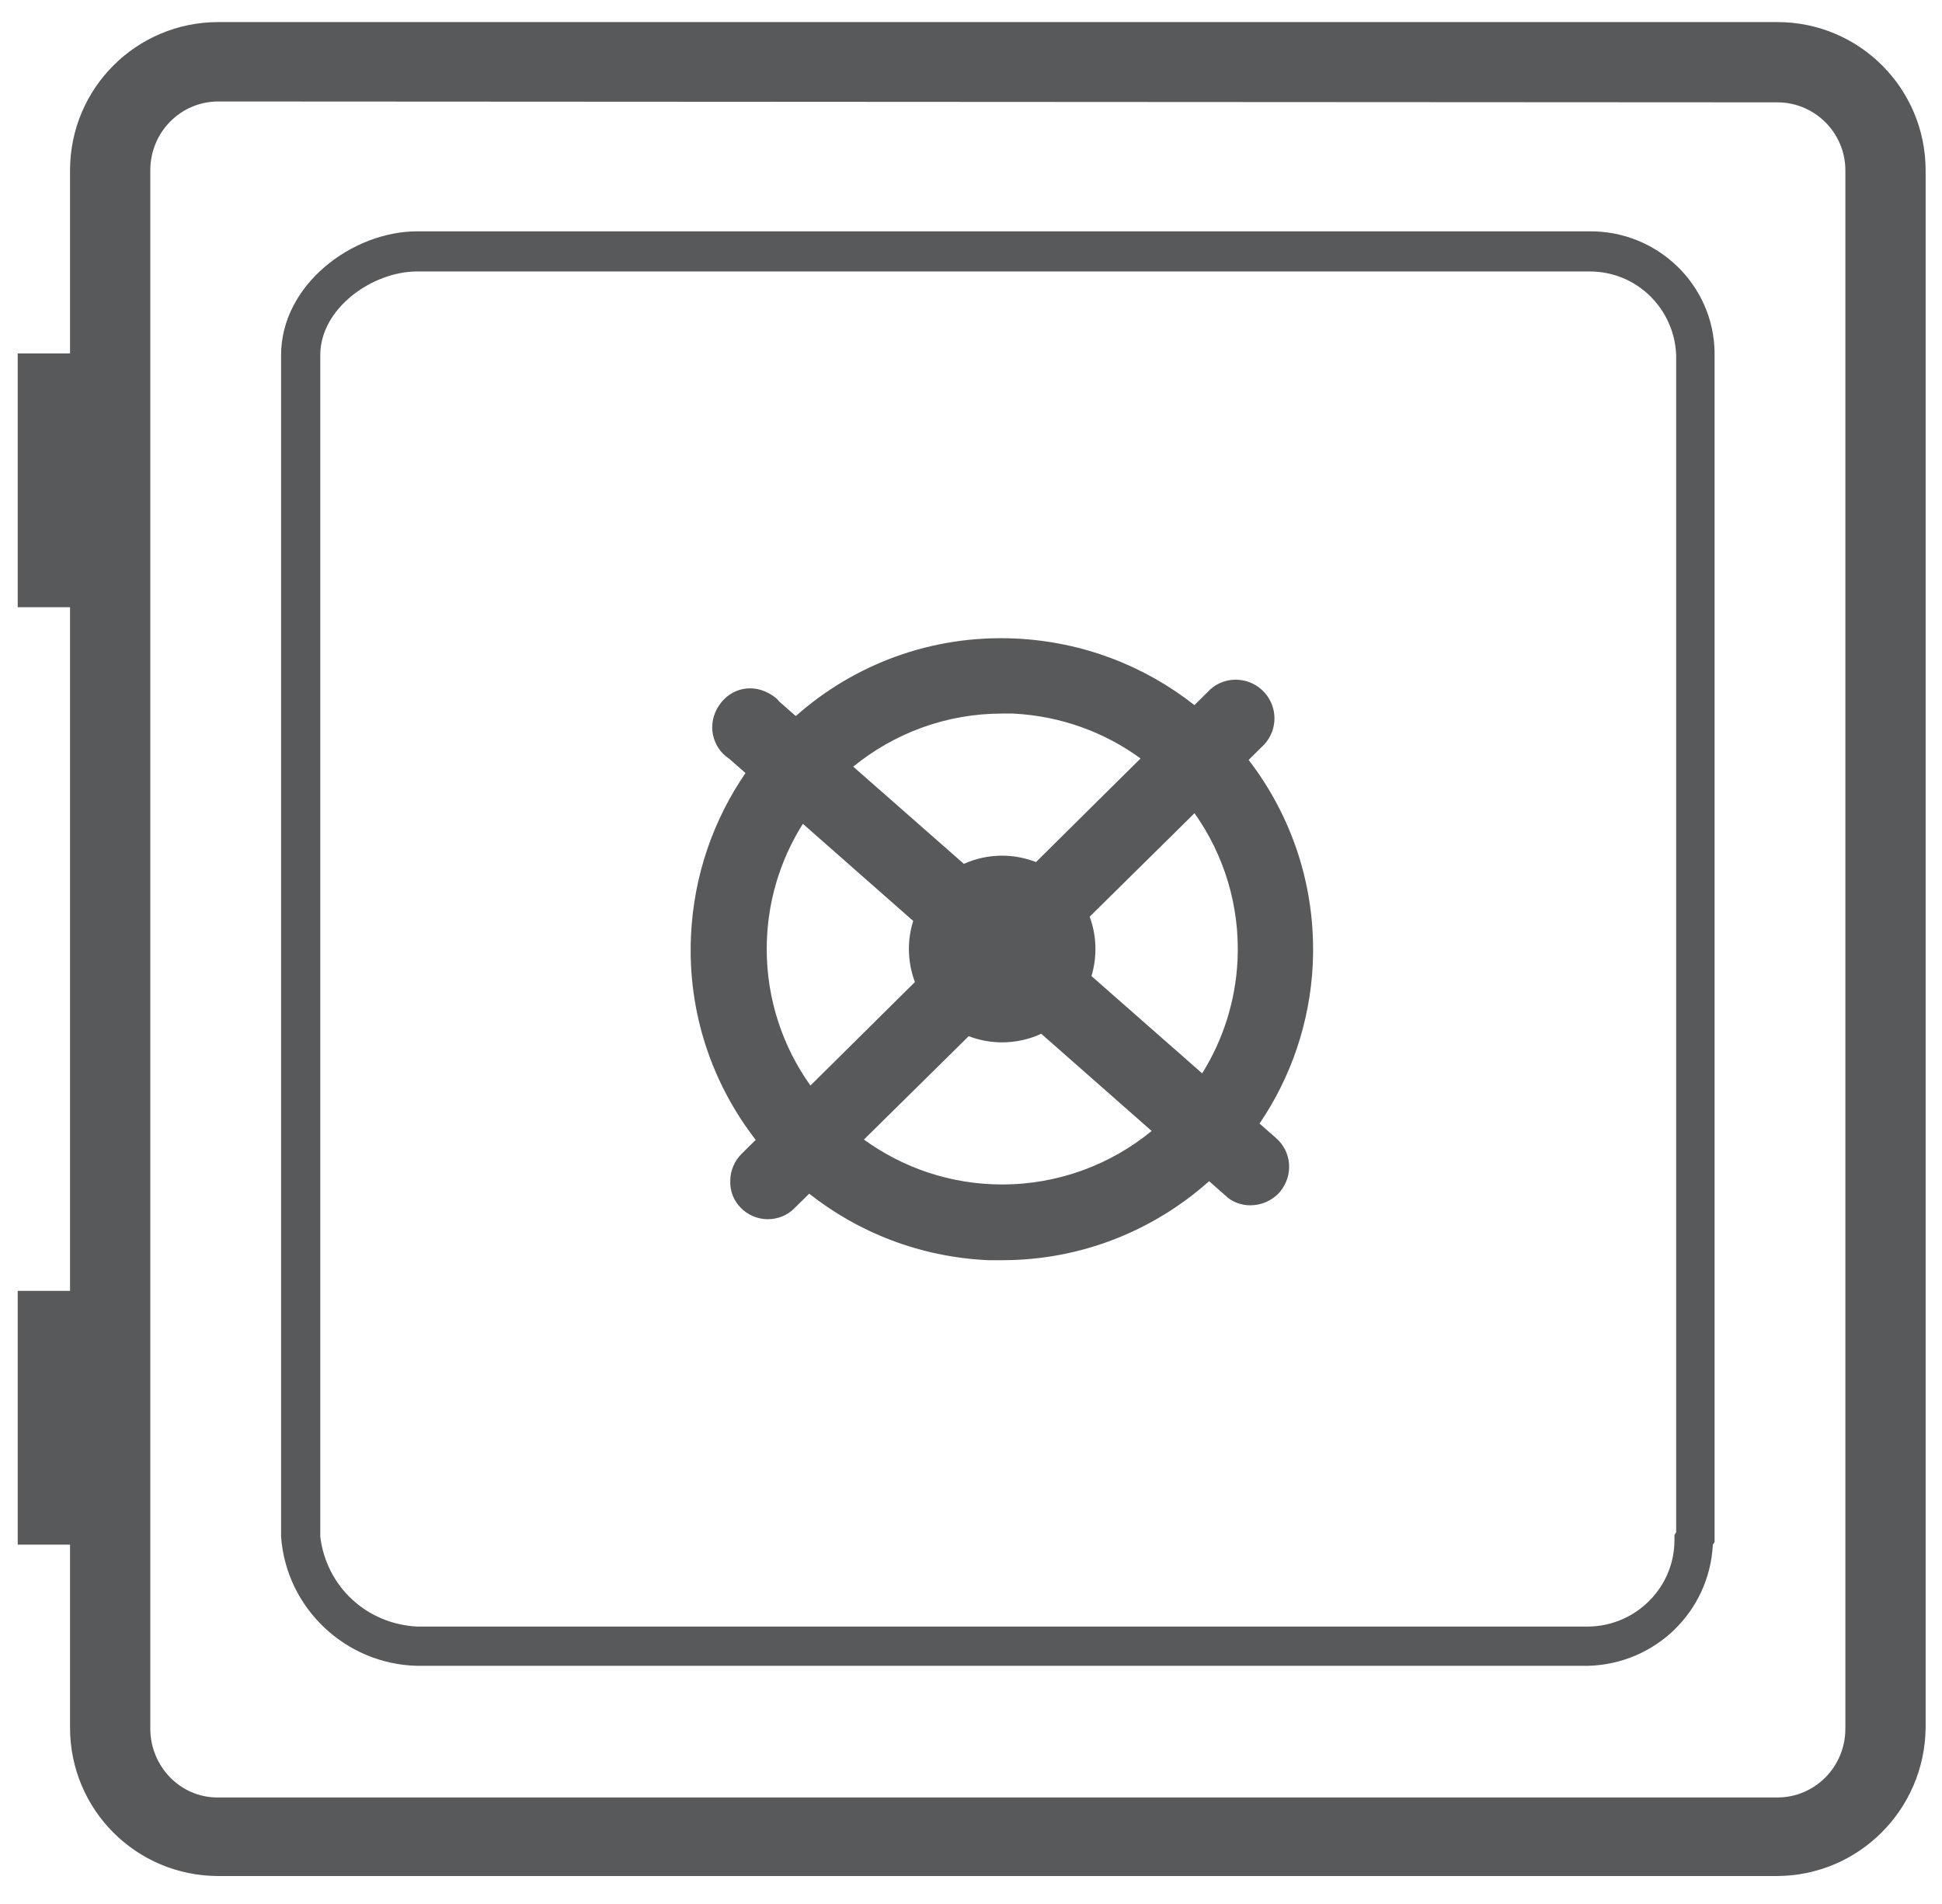
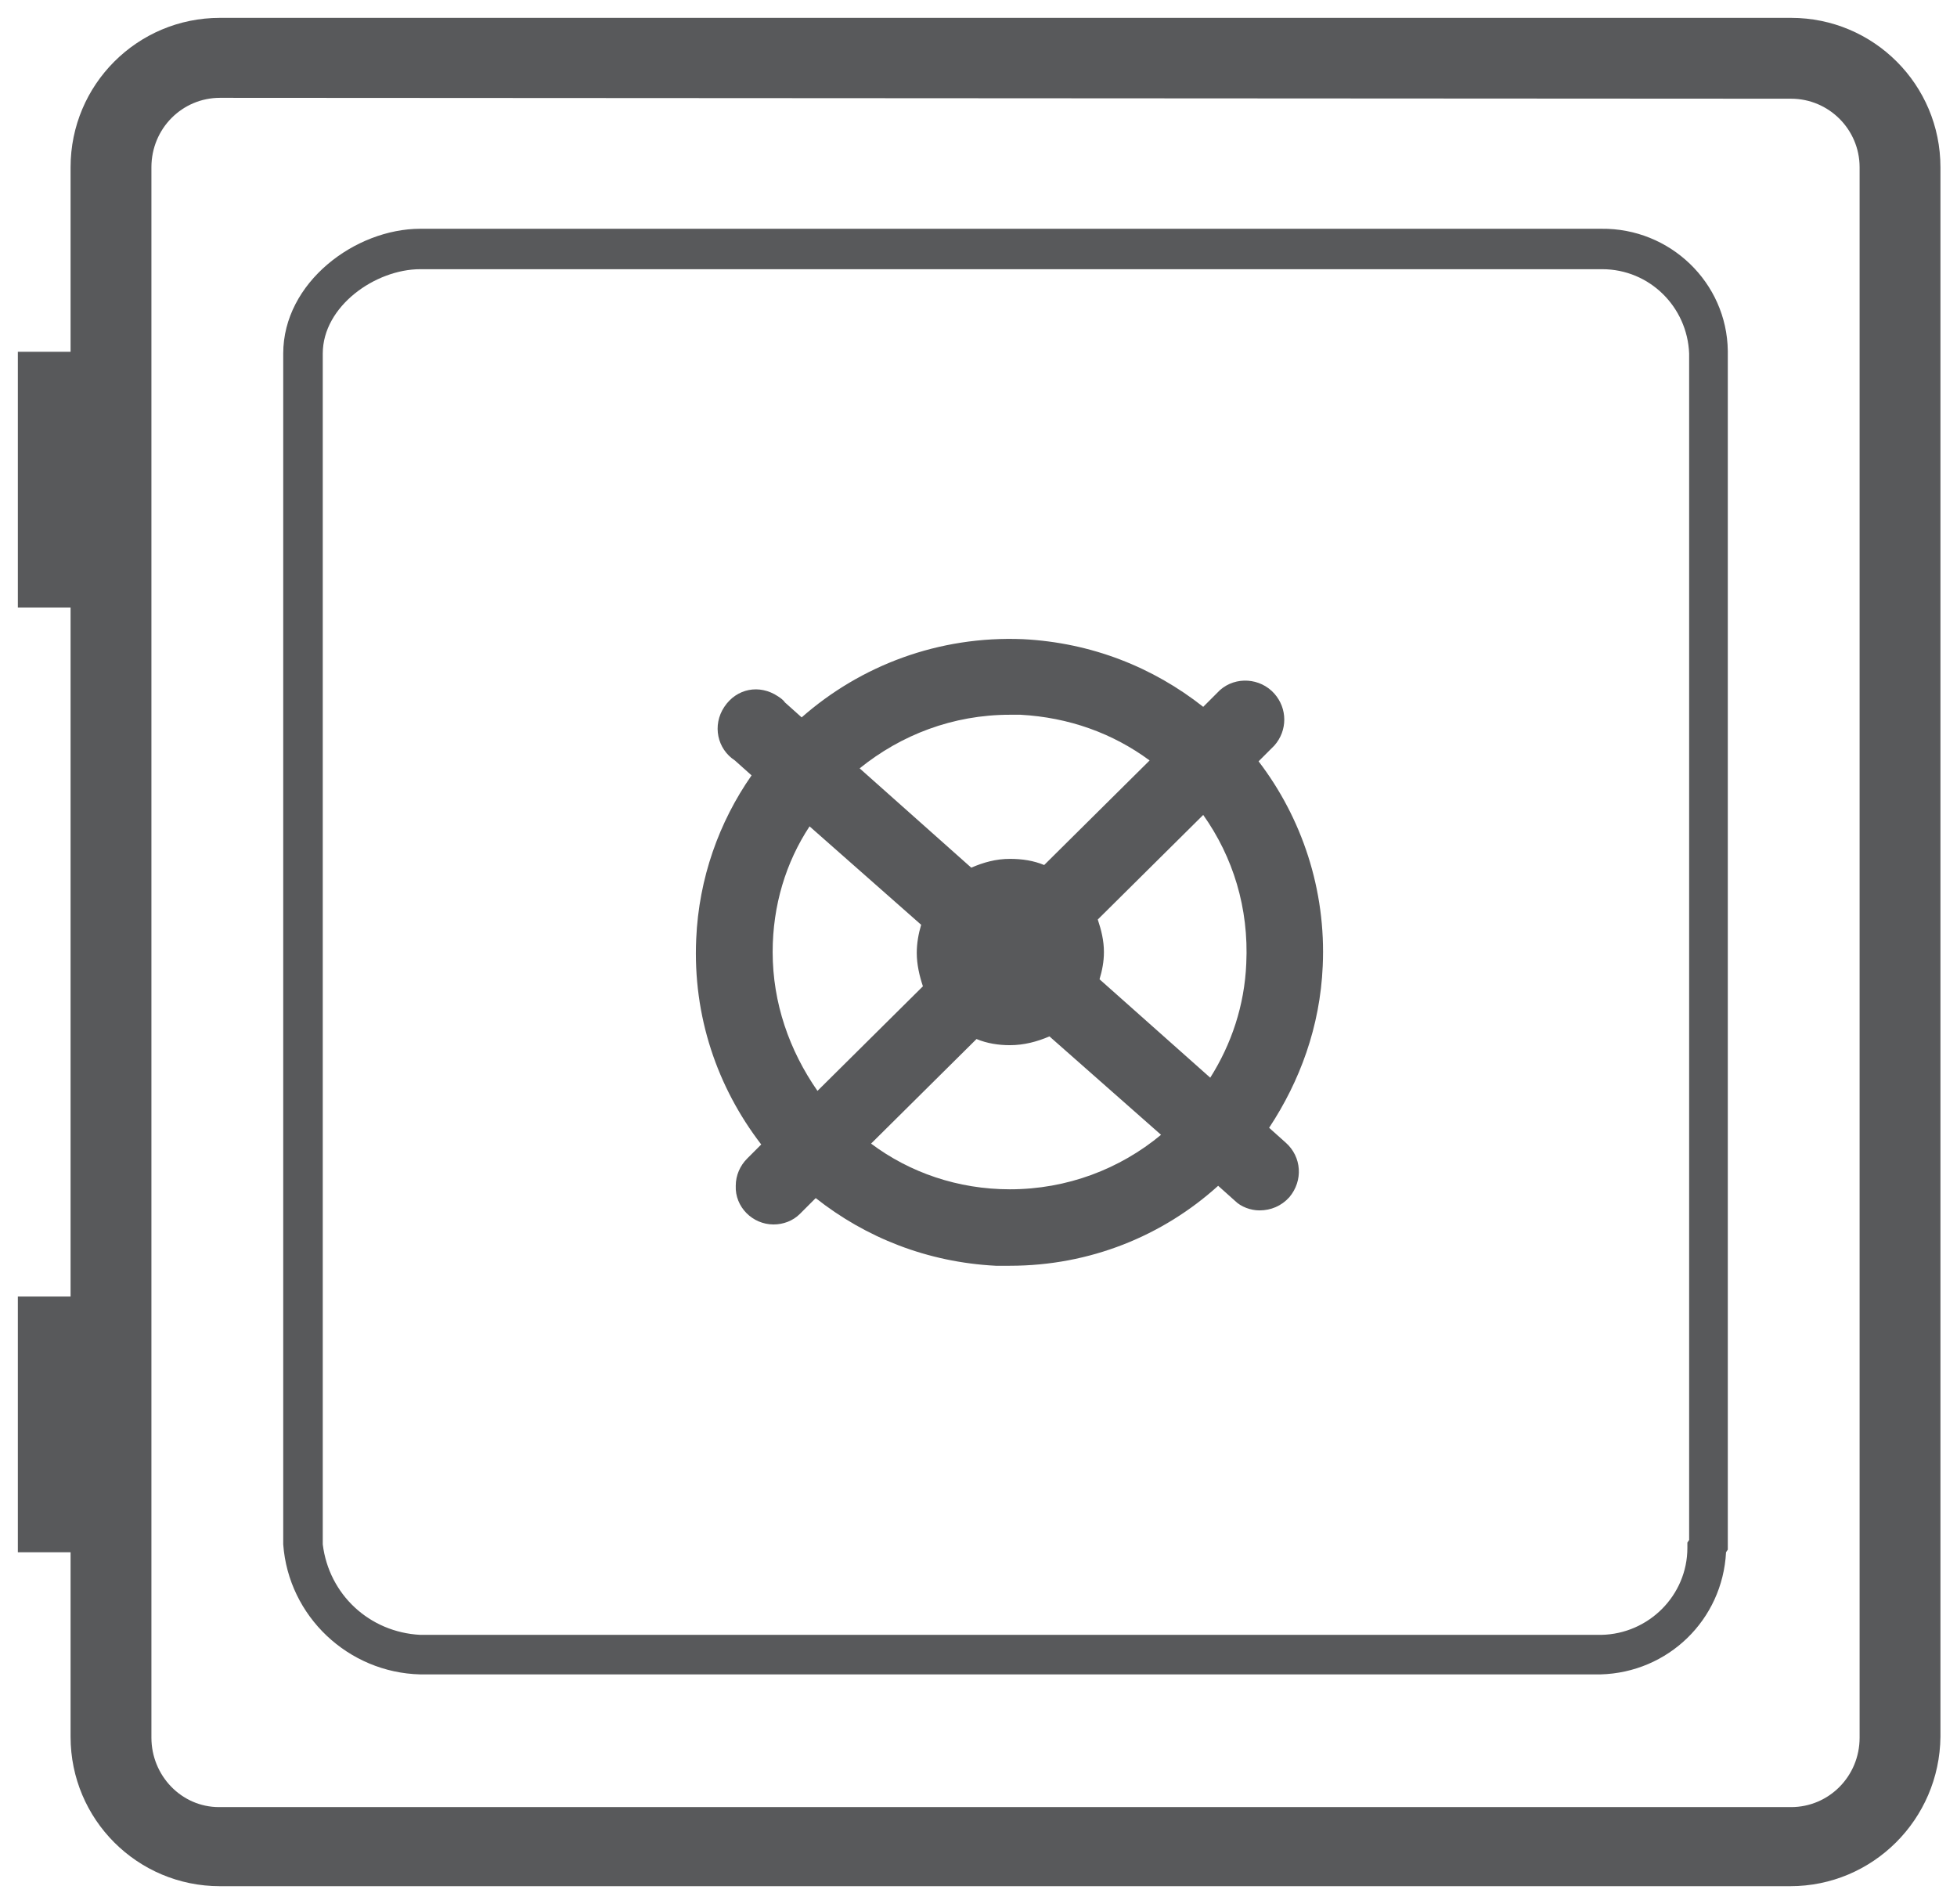
- <svg xmlns="http://www.w3.org/2000/svg" width="100%" height="100%" viewBox="0 97 612 600" data-name="Layer 1">
+ <svg xmlns="http://www.w3.org/2000/svg" width="100%" height="100%" viewBox="-0.5 -0.5 54.8 53.3" data-name="Layer 1">
  <style type="text/css">
	.st0{fill:none;}
- 	.st1{fill:#58595B;stroke:none;stroke-width:20;}
+ 	.st1{fill:#58595B;stroke:none;stroke-width:2;}
	.st2{fill:#58595B;}
	.st3{fill:#58595B;}
</style>
  <g id="layer1" transform="translate(33.30524,-139.6063)">
    <g id="Layer_1-2-317-8" transform="matrix(0.2460533,0,0,0.2460533,-33.30524,139.6063)">
      <g>
-         <path class="st0" d="M2276.4,525.3l-1996.8-1.1c-48,0-87.1,39.1-87.1,88.2c0,0,0,0,0,1.1v1994.6c0,48,38,88.2,86,88.2     c0,0,0,0,1.1,0h1996.8c48,0,87.1-39.1,87.1-88.2V612.4C2363.5,564.3,2324.4,525.3,2276.4,525.3z" />
-         <path class="st1" d="M2276.4,422.5H279.6c-105,0-189.9,84.9-189.9,189.9v234.5h-67v325h67v875.6h-67v325h67V2607     c0,105,84.9,189.9,189.9,189.9h1995.7c105,0,189.9-84.9,191-189.9V612.4C2466.2,507.4,2381.4,422.5,2276.4,422.5z M2363.5,2608.1     c0,49.1-39.1,88.2-87.1,88.2H279.6c-1.1,0-1.1,0-1.1,0c-48,0-86-40.2-86-88.2V613.5c0-1.1,0-1.1,0-1.1     c0-49.1,39.1-88.2,87.1-88.2l1996.8,1.1c48,0,87.1,39.1,87.1,87.1V2608.1z" />
+         <path class="st0" d="M201.8,9.2L23,9.1c-4.3,0-7.8,3.5-7.8,7.9c0,0,0,0,0,0.1v178.6c0,4.3,3.4,7.9,7.7,7.9c0,0,0,0,0.1,0h178.8     c4.3,0,7.8-3.5,7.8-7.9V17C209.6,12.7,206.1,9.2,201.8,9.2z" />
+         <path class="st1" d="M201.8,0H23C13.6,0,6,7.6,6,17v21H0v29.1h6v78.4H0v29.1h6v21c0,9.4,7.6,17,17,17h178.7c9.4,0,17-7.6,17.1-17     V17C218.8,7.6,211.2,0,201.8,0z M209.6,195.7c0,4.4-3.5,7.9-7.8,7.9H23c-0.1,0-0.1,0-0.1,0c-4.3,0-7.7-3.6-7.7-7.9V17.1     c0-0.1,0-0.1,0-0.1c0-4.4,3.5-7.9,7.8-7.9l178.8,0.1c4.3,0,7.8,3.5,7.8,7.8V195.7z" />
      </g>
-       <path id="path12068-9" class="st2" d="M2034,2527.7H534.2c-91.6-2.2-167.5-73.7-174.2-165.3V849.1c0-90.5,91.6-158.6,174.2-158.6    h1501c87.1-1.1,159.7,68.1,160.8,155.2c0,1.1,0,2.2,0,3.4v1520l-2.2,3.4C2189.3,2458.4,2120,2525.4,2034,2527.7z M534.2,741.9    c-57,0-124,46.9-124,107.2v1513.3c7.8,63.7,59.2,111.7,124,115h1501c60.3-1.1,109.4-50.3,109.4-110.6v-6.7l2.2-3.4V849.1    c-2.2-59.2-50.3-107.2-110.6-107.2H534.2z" />
+       <path id="path12068-9" class="st2" d="M180.1,188.5H45.8c-8.2-0.2-15-6.6-15.6-14.8V38.2c0-8.1,8.2-14.2,15.6-14.2h134.4    c7.8-0.1,14.3,6.1,14.4,13.9c0,0.1,0,0.2,0,0.3v136.1l-0.2,0.3C194,182.3,187.8,188.3,180.1,188.5z M45.8,28.6    c-5.1,0-11.1,4.2-11.1,9.6v135.5c0.7,5.7,5.3,10,11.1,10.3h134.4c5.4-0.1,9.8-4.5,9.8-9.9v-0.6l0.2-0.3v-135    c-0.2-5.3-4.5-9.6-9.9-9.6H45.8z" />
      <g>
-         <path class="st0" d="M1283.5,1490.2c15.3,0,29.9,2.9,43.4,8.2l133.9-132.7c-46.2-33.6-102.4-54.6-163.9-57.5h-13.4     c-72.3,0-138.7,25.5-190.7,68.1l141.7,124.5C1249.5,1493.9,1266.1,1490.2,1283.5,1490.2z" />
-         <path class="st0" d="M1164.1,1609.7c0-12.6,1.9-24.7,5.5-36l-141.3-124.4c-29.3,46.5-46.3,101.5-46.3,160.4     c0,65.2,20.8,125.5,56,174.9l133.8-132.5C1166.8,1638.8,1164.1,1624.6,1164.1,1609.7z" />
-         <path class="st0" d="M1283.5,1729.2c-15.1,0-29.5-2.8-42.8-7.9l-134.2,132.4c49.7,36.1,110.8,57.5,177,57.5     c72.5,0,139.3-25.7,191.5-68.6l-141.4-124.5C1318.4,1725.2,1301.5,1729.2,1283.5,1729.2z" />
-         <path class="st0" d="M1530,1435.7l-134.3,132.6c4.8,12.9,7.4,26.8,7.4,41.3c0,12.1-1.8,23.7-5.1,34.7l141.8,124.7     c26.4-42.3,42.7-91.6,45.3-144.8C1588.4,1554.3,1567.6,1488.8,1530,1435.7z" />
-         <path class="st3" d="M1599.2,1367.5l20.5-20.3c16.8-19,16.8-46.9,0-65.9c-17.9-20.1-49.1-22.3-69.2-4.5l-20.7,20.5     c-63.4-50-142.6-81.3-229.5-85.3c-107.4-4.9-206.6,33.3-281.1,99.3l-21.5-18.9c-2.2-3.4-5.6-5.6-8.9-7.8     c-23.5-15.6-52.5-10.1-68.1,13.4c-15.6,23.5-8.9,53.6,13.4,68.1l20.7,18.2c-40.9,59.6-66.3,131-69.8,208.5     c-4.5,98.1,27.1,189.4,82.9,261.3l-18.1,17.9c-8.9,8.9-14.5,21.2-14.5,34.6c-1.1,26.8,21.2,49.1,48,49.1     c12.3,0,24.6-4.5,33.5-13.4l19.6-19.3c63.4,50,142.6,81.3,229.5,85.2h17.9c101.3,0,194.2-38.2,264.8-101.2l21.1,18.6     c7.8,7.8,20.1,12.3,31.3,12.3c14.5,0,27.9-5.6,38-16.8c17.9-21.2,15.6-51.4-4.5-69.2l-21.3-18.7c39.9-58.8,64.6-128.9,68.2-204.7     v-1.1C1685.6,1529.9,1654.4,1439.2,1599.2,1367.5z M1283.5,1308.1h13.4c61.5,2.9,117.8,23.9,163.9,57.5l-133.9,132.7     c-13.5-5.2-28.1-8.2-43.4-8.2c-17.5,0-34.1,3.8-49,10.5l-141.7-124.5C1144.8,1333.7,1211.2,1308.1,1283.5,1308.1z M982,1609.7     c0-58.9,17-113.9,46.3-160.4l141.3,124.4c-3.6,11.4-5.5,23.5-5.5,36c0,14.9,2.8,29.2,7.7,42.3L1038,1784.5     C1002.8,1735.2,982,1674.8,982,1609.7z M1283.5,1911.2c-66.1,0-127.2-21.4-177-57.5l134.2-132.4c13.3,5.1,27.7,7.9,42.8,7.9     c17.9,0,34.9-4,50.1-11l141.4,124.5C1422.8,1885.5,1356,1911.2,1283.5,1911.2z M1397.9,1644.3c3.3-11,5.1-22.6,5.1-34.7     c0-14.5-2.6-28.5-7.4-41.3l134.3-132.6c37.6,53.1,58.4,118.6,55.1,188.4c-2.6,53.2-18.9,102.5-45.3,144.8L1397.9,1644.3z" />
+         <path class="st0" d="M102.2,106.3c0-1.1,0.2-2.2,0.5-3.2L90.1,92c-2.6,4.2-4.2,9.1-4.2,14.3c0,5.8,1.9,11.2,5,15.6l12-11.9     C102.5,108.9,102.2,107.6,102.2,106.3z" />
+         <path class="st0" d="M112.9,95.6c1.4,0,2.7,0.3,3.9,0.7l12-11.9c-4.1-3-9.2-4.9-14.7-5.2h-1.2c-6.5,0-12.4,2.3-17.1,6.1     l12.7,11.2C109.9,96,111.3,95.6,112.9,95.6z" />
+         <path class="st0" d="M112.9,117c-1.3,0-2.6-0.3-3.8-0.7l-12,11.9c4.5,3.2,9.9,5.2,15.8,5.2c6.5,0,12.5-2.3,17.1-6.2L117.4,116     C116,116.6,114.5,117,112.9,117z" />
+         <path class="st0" d="M135,90.7l-12,11.9c0.4,1.1,0.7,2.4,0.7,3.7c0,1.1-0.2,2.1-0.5,3.1l12.7,11.2c2.4-3.8,3.8-8.2,4.1-13     C140.2,101.3,138.3,95.5,135,90.7z" />
+         <path class="st3" d="M148.5,107.9c0.4-8.7-2.4-16.9-7.3-23.3l1.8-1.8c1.5-1.7,1.5-4.2,0-5.9c-1.6-1.8-4.4-2-6.2-0.4l-1.9,1.9     c-5.7-4.5-12.7-7.3-20.5-7.7c-9.6-0.4-18.5,3-25.2,8.9l-1.9-1.7c-0.2-0.3-0.5-0.5-0.8-0.7c-2.1-1.4-4.7-0.9-6.1,1.2     c-1.4,2.1-0.8,4.8,1.2,6.1l1.9,1.7c-3.7,5.3-6,11.7-6.3,18.6c-0.4,8.8,2.4,16.9,7.4,23.4l-1.6,1.6c-0.8,0.8-1.3,1.9-1.3,3.1     c-0.1,2.4,1.9,4.4,4.3,4.4c1.1,0,2.2-0.4,3-1.2l1.8-1.8c5.7,4.5,12.7,7.3,20.5,7.7h1.6c9.1,0,17.4-3.4,23.7-9.1l1.9,1.7     c0.7,0.7,1.8,1.1,2.8,1.1c1.3,0,2.5-0.5,3.4-1.5c1.6-1.9,1.4-4.6-0.4-6.2l-1.9-1.7C145.9,121,148.2,114.8,148.5,107.9     L148.5,107.9z M112.9,79.3h1.2c5.5,0.3,10.5,2.1,14.7,5.2l-12,11.9c-1.2-0.5-2.5-0.7-3.9-0.7c-1.6,0-3,0.4-4.4,1L95.8,85.4     C100.5,81.6,106.4,79.3,112.9,79.3z M85.9,106.3c0-5.3,1.5-10.2,4.2-14.3l12.7,11.2c-0.3,1-0.5,2.1-0.5,3.2     c0,1.3,0.3,2.6,0.7,3.8l-12,11.9C87.8,117.5,85.9,112.1,85.9,106.3z M112.9,133.3c-5.9,0-11.4-1.9-15.8-5.2l12-11.9     c1.2,0.5,2.5,0.7,3.8,0.7c1.6,0,3.1-0.4,4.5-1l12.7,11.2C125.4,131,119.4,133.3,112.9,133.3z M123.1,109.4c0.3-1,0.5-2,0.5-3.1     c0-1.3-0.3-2.5-0.7-3.7l12-11.9c3.4,4.8,5.2,10.6,4.9,16.9c-0.2,4.8-1.7,9.2-4.1,13L123.1,109.4z" />
      </g>
    </g>
  </g>
</svg>
